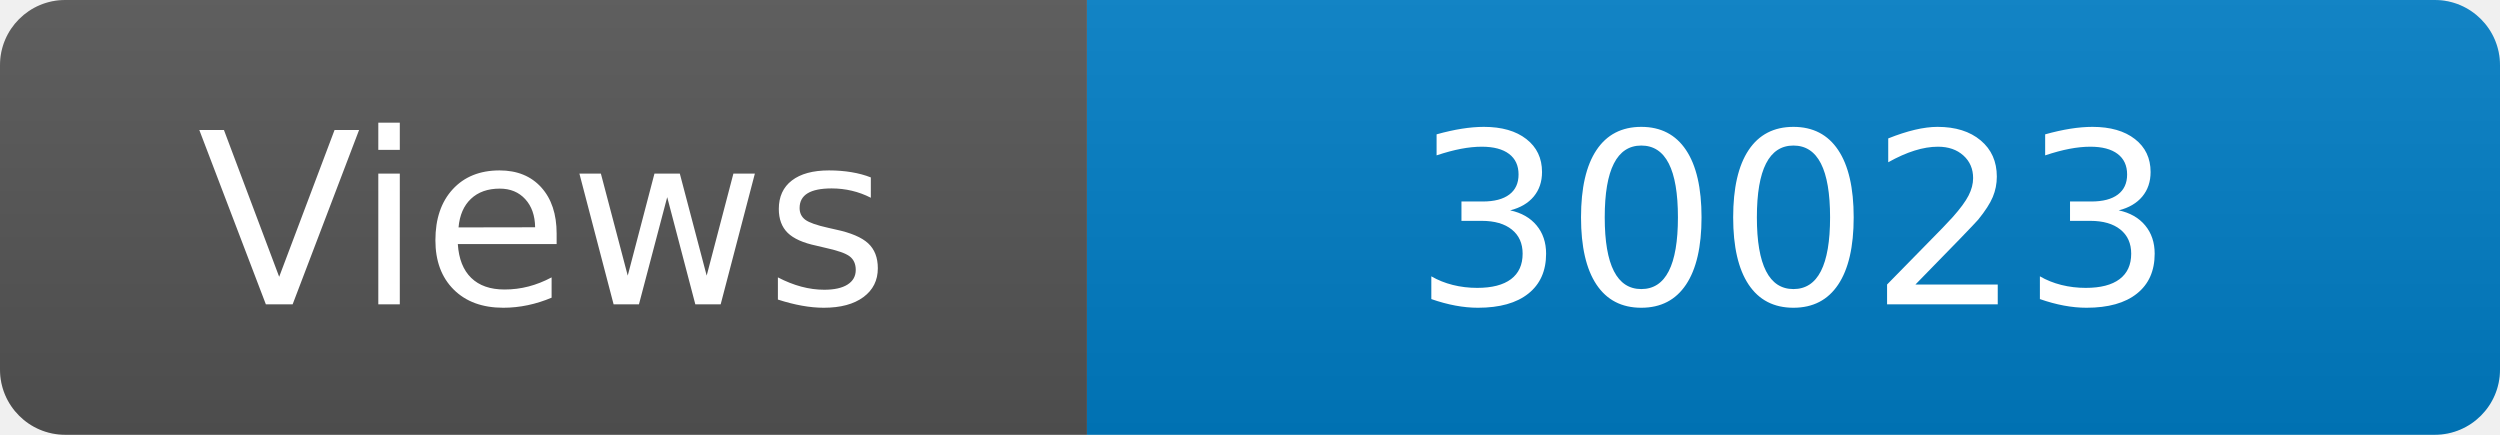
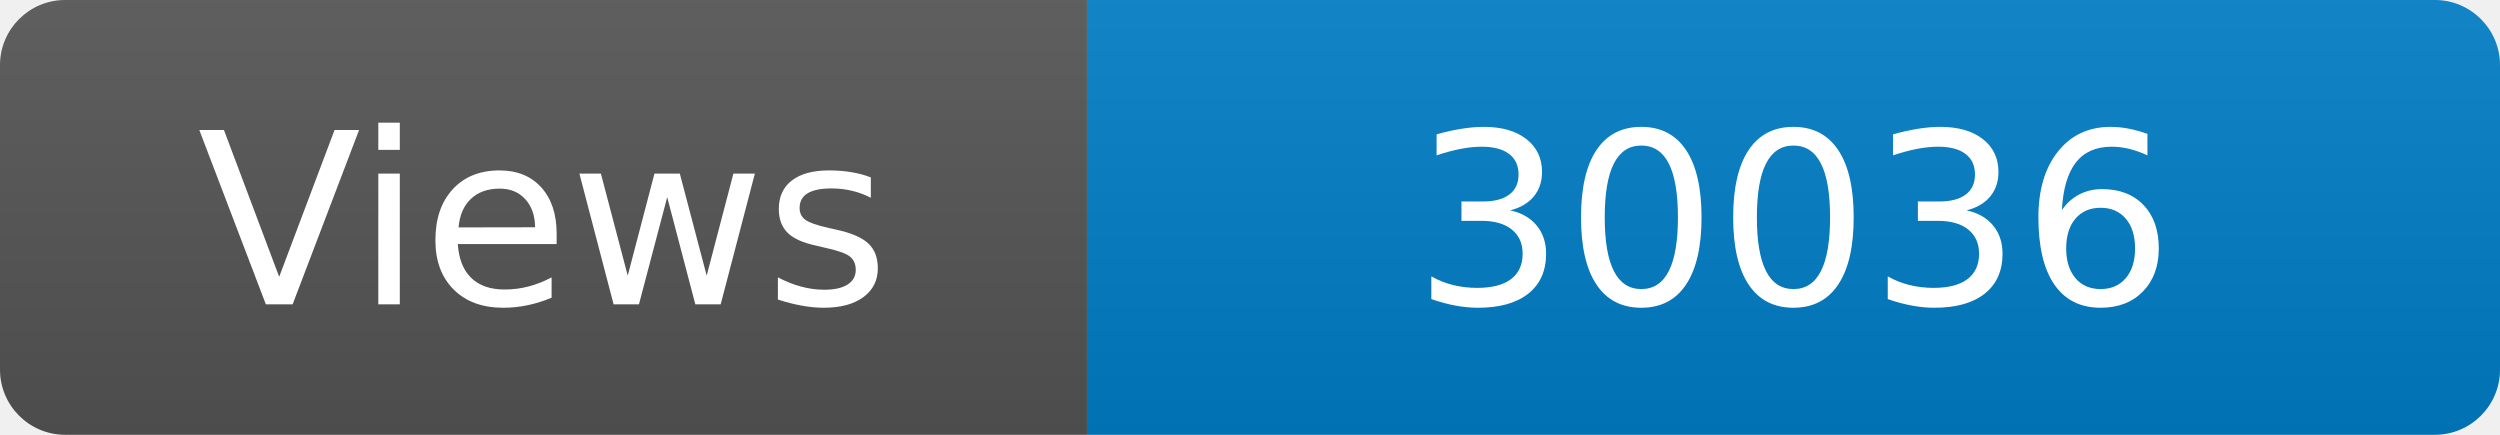
<svg xmlns="http://www.w3.org/2000/svg" width="115" height="20" role="img" aria-label="Maintained?: yes">
  <linearGradient id="s" x2="0" y2="100%">
    <stop offset="0" stop-color="#bbb" stop-opacity=".1" />
    <stop offset="1" stop-opacity=".1" />
  </linearGradient>
  <clipPath id="r">
    <rect width="115" height="20" rx="3" fill="#fff" />
  </clipPath>
  <g clip-path="url(#r)">
    <rect width="50" height="20" fill="#555" />
    <rect x="50" width="160" height="20" fill="#007ec6" />
    <rect width="115" height="20" fill="url(#s)" />
  </g>
  <g fill="#fff" text-anchor="middle" font-family="Verdana,Geneva,DejaVu Sans,sans-serif" font-size="110">
    <text x="250" y="140" transform="scale(.1)" fill="#fff">Views</text>
-     <text x="825" y="140" transform="scale(.1)" fill="#fff">30023</text>
+     <text x="825" y="140" transform="scale(.1)" fill="#fff">30036</text>
  </g>
</svg>
